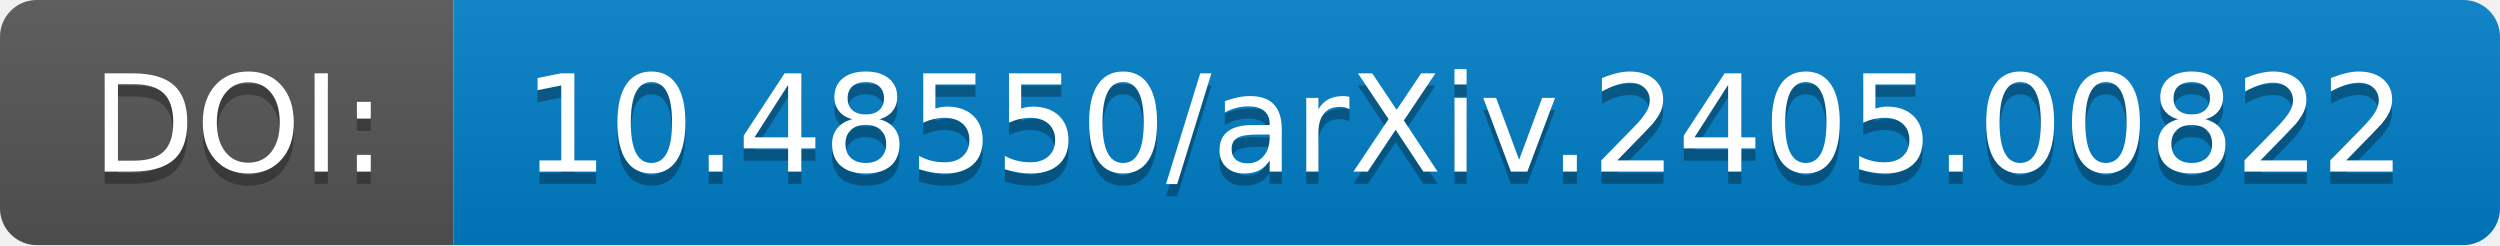
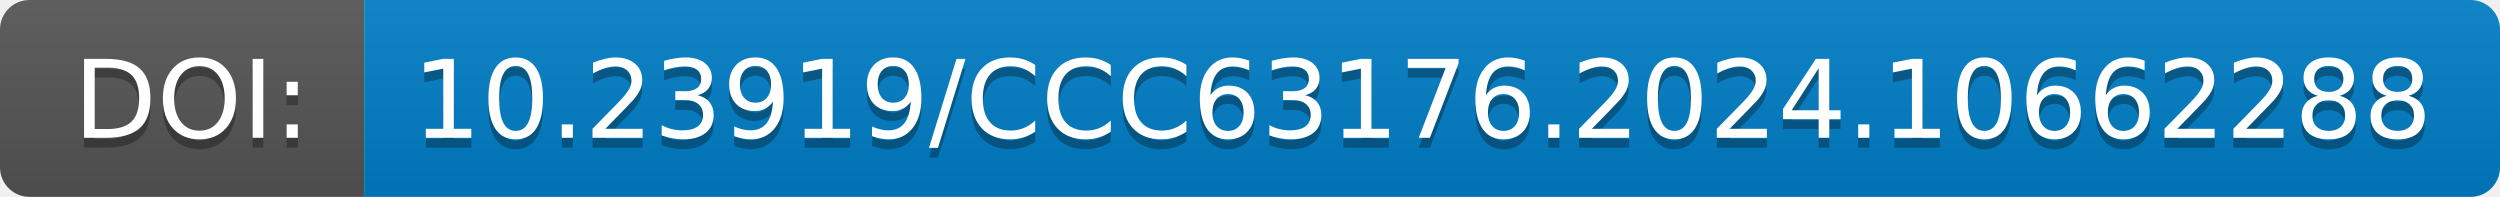
- <svg xmlns="http://www.w3.org/2000/svg" width="204" height="20" role="img" aria-label="DOI:: 10.48550/arXiv.2405.00822">
+ <svg xmlns="http://www.w3.org/2000/svg" width="254" height="20" role="img" aria-label="DOI:: 10.23919/CCC63176.2024.10662288">
  <linearGradient id="s" x2="0" y2="100%">
    <stop offset="0" stop-color="#bbb" stop-opacity=".1" />
    <stop offset="1" stop-opacity=".1" />
  </linearGradient>
  <clipPath id="r">
-     <rect width="204" height="20" rx="3" fill="#fff" />
+     <rect width="254" height="20" rx="3" fill="#fff" />
  </clipPath>
  <g clip-path="url(#r)">
    <rect width="37" height="20" fill="#555" />
-     <rect x="37" width="167" height="20" fill="#007ec6" />
-     <rect width="204" height="20" fill="url(#s)" />
+     <rect x="37" width="217" height="20" fill="#007ec6" />
+     <rect width="254" height="20" fill="url(#s)" />
  </g>
  <g fill="#fff" text-anchor="middle" font-family="Verdana,Geneva,DejaVu Sans,sans-serif" text-rendering="geometricPrecision" font-size="110">
    <text aria-hidden="true" x="195" y="150" fill="#010101" fill-opacity=".3" transform="scale(.1)" textLength="270">DOI:</text>
    <text x="195" y="140" transform="scale(.1)" fill="#fff" textLength="270">DOI:</text>
-     <text aria-hidden="true" x="1195" y="150" fill="#010101" fill-opacity=".3" transform="scale(.1)" textLength="1570">10.48550/arXiv.2405.00822</text>
-     <text x="1195" y="140" transform="scale(.1)" fill="#fff" textLength="1570">10.48550/arXiv.2405.00822</text>
+     <text aria-hidden="true" x="1445" y="150" fill="#010101" fill-opacity=".3" transform="scale(.1)" textLength="2070">10.23919/CCC63176.2024.10662288</text>
+     <text x="1445" y="140" transform="scale(.1)" fill="#fff" textLength="2070">10.23919/CCC63176.2024.10662288</text>
  </g>
</svg>
